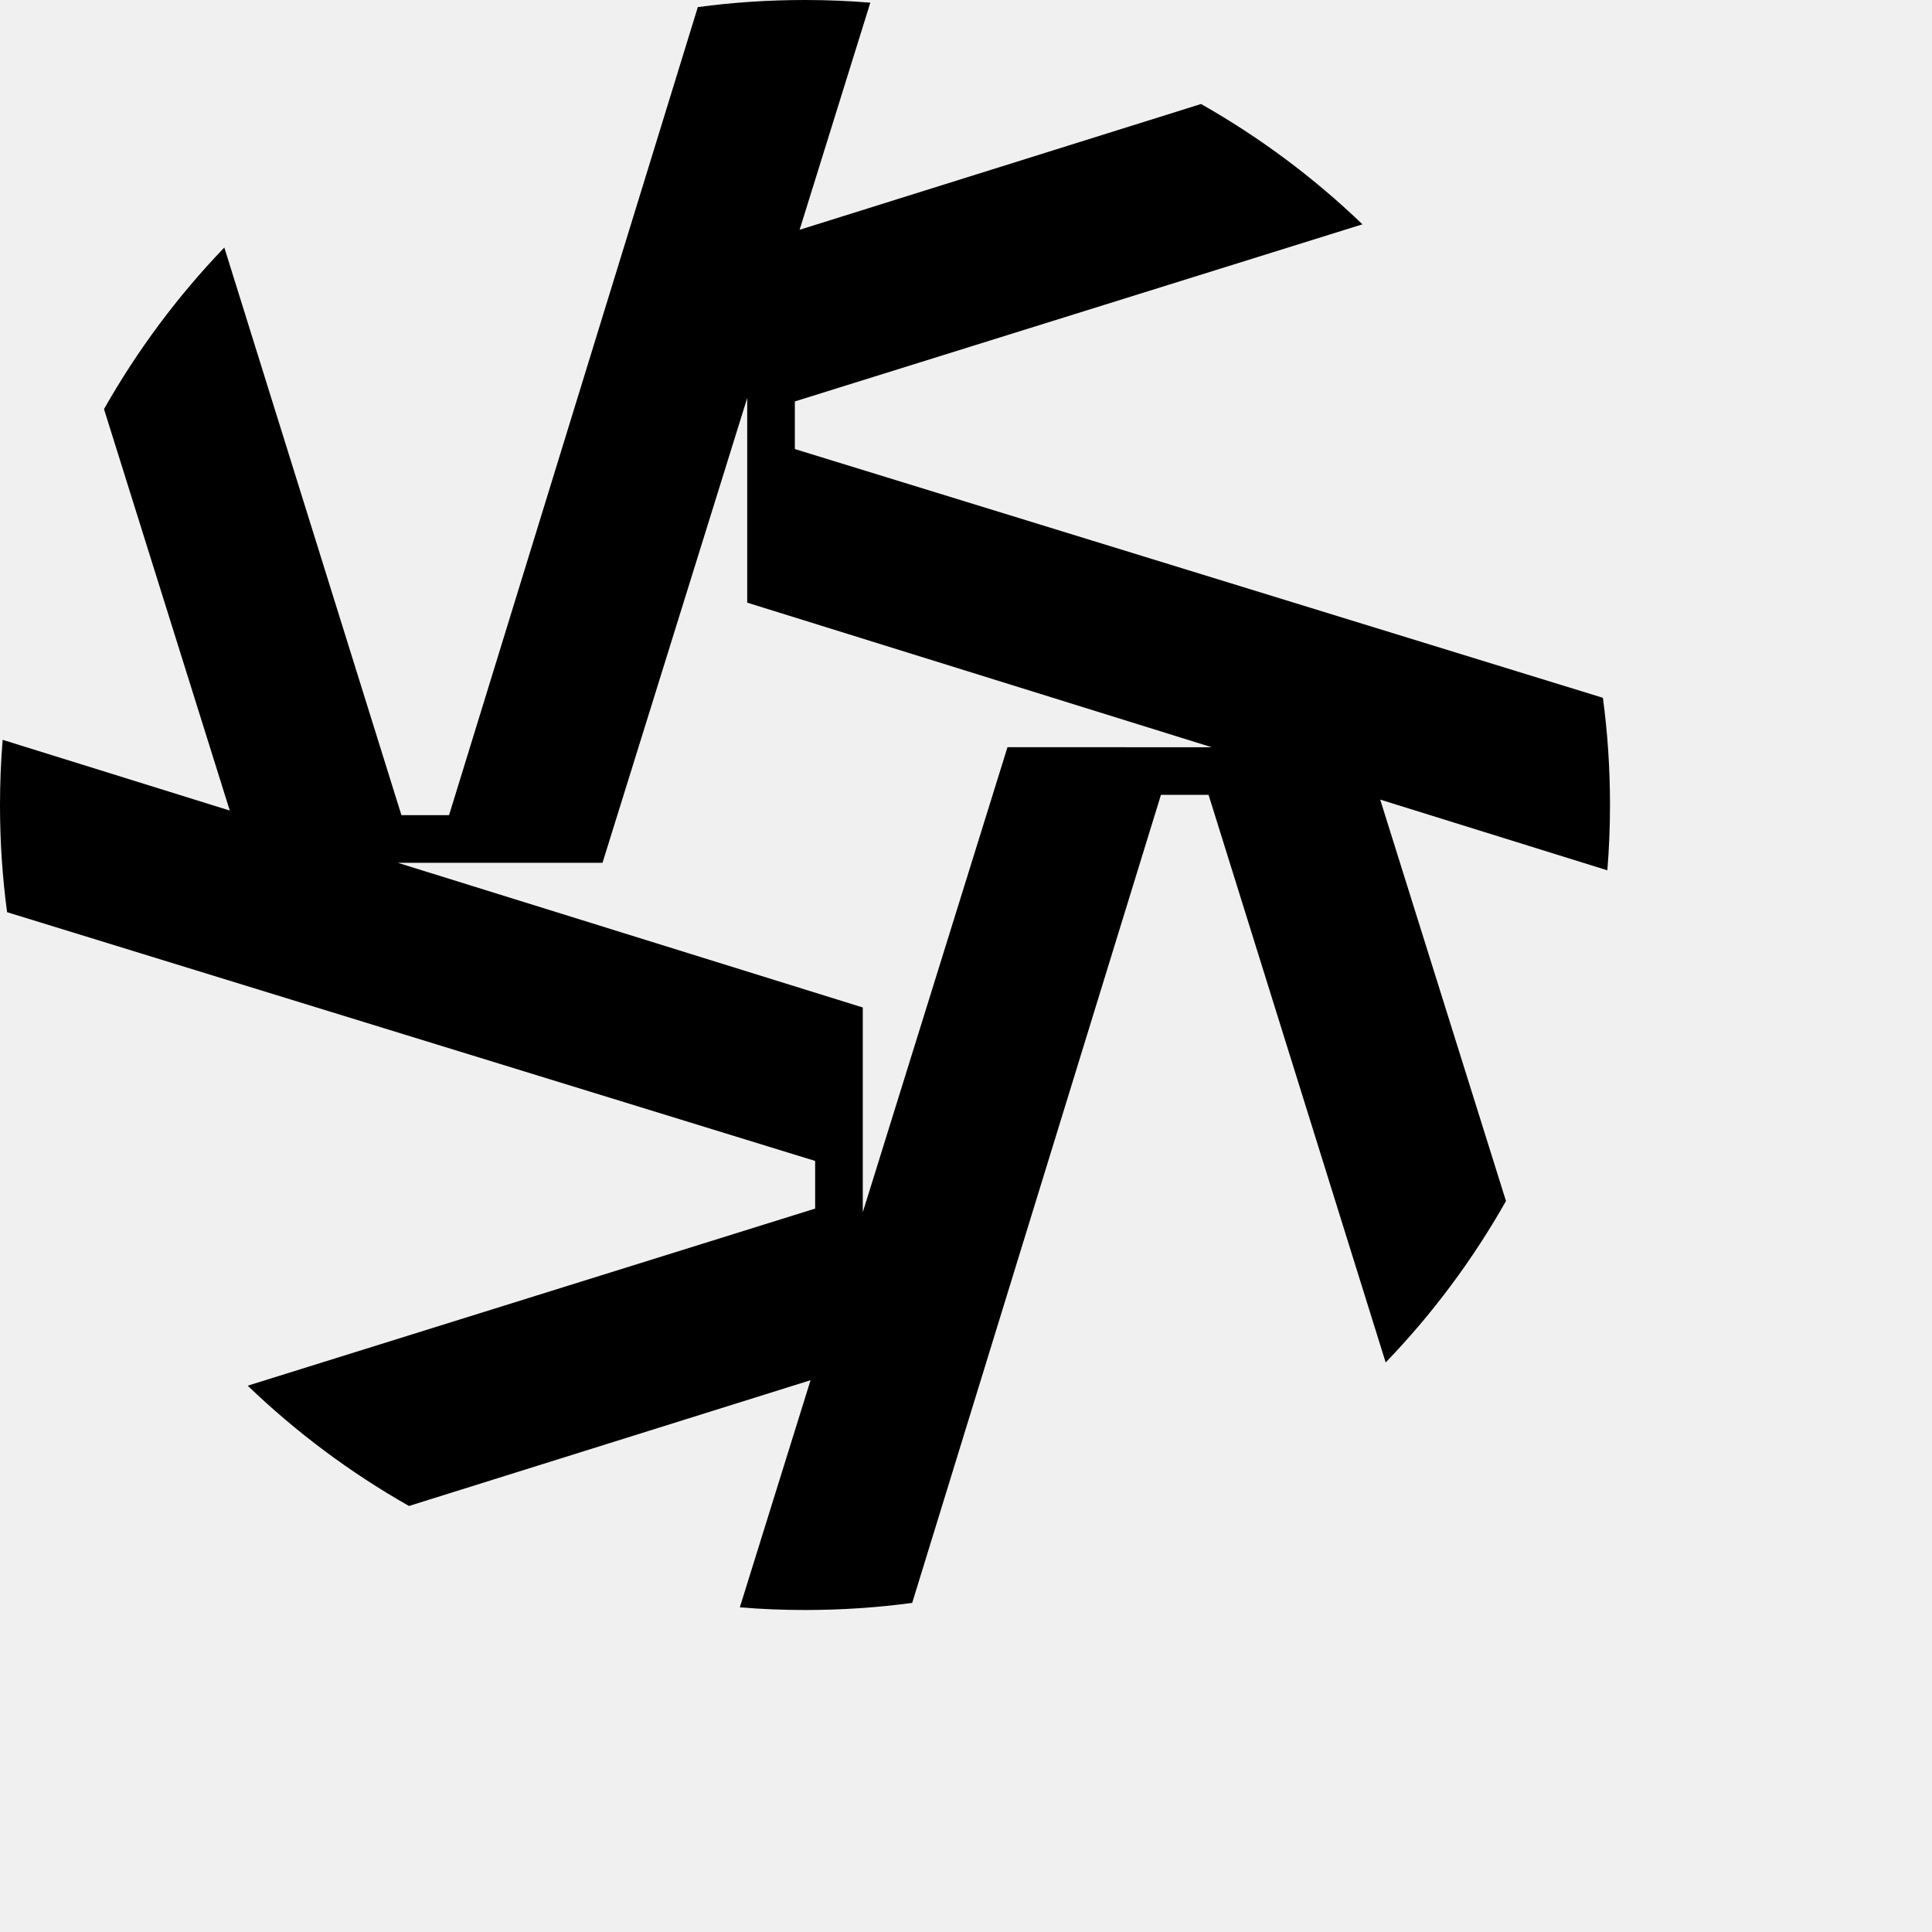
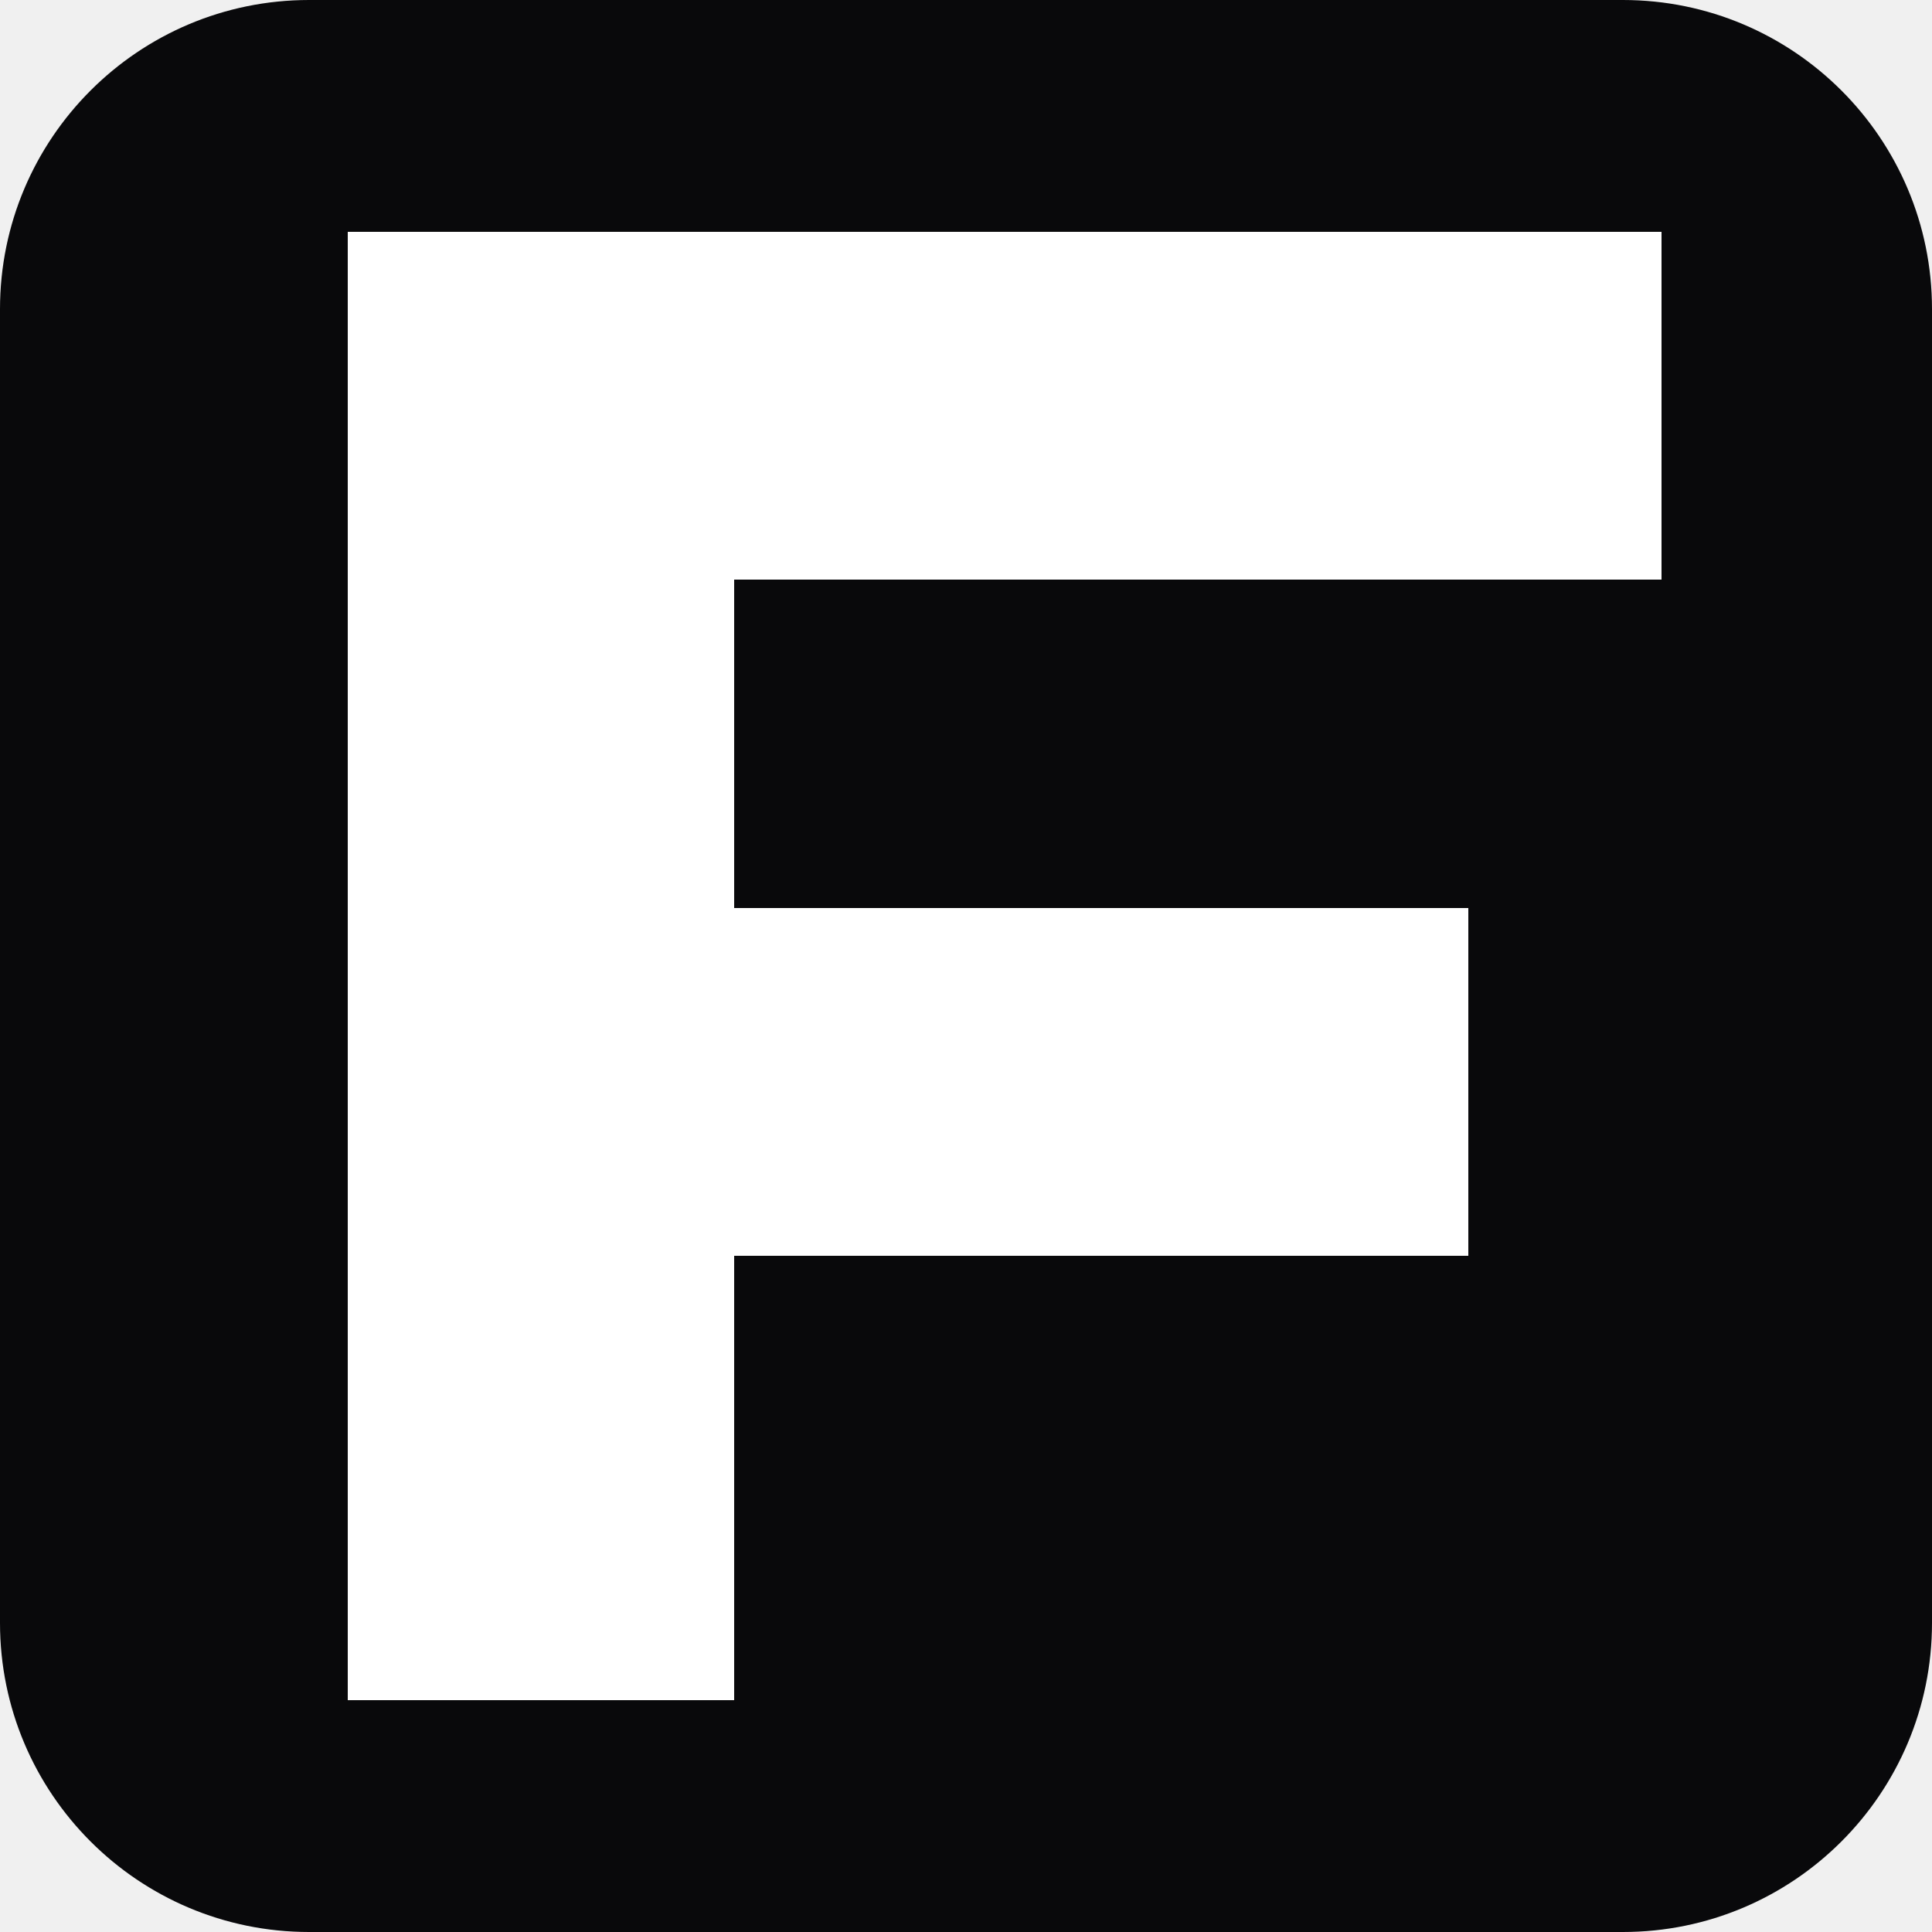
- <svg xmlns="http://www.w3.org/2000/svg" viewBox="0 0 120 120" fill="none">
-   <path fill="#000" d="M100 50.005c0-2.261-.147-4.485-.441-6.663L49.37 27.892v-2.959l35.254-11A50 50 0 0 0 74.598 6.46l-24.933 7.812L54.057.165A50 50 0 0 0 50.006 0c-2.261 0-4.485.147-6.663.441L27.892 50.63h-2.959l-11-35.255A50 50 0 0 0 6.46 25.411l7.812 24.934L.165 45.952A50 50 0 0 0 0 50.005c0 2.251.147 4.475.441 6.653l50.189 15.45v2.959l-35.245 11a50.2 50.2 0 0 0 10.017 7.472l24.943-7.812-4.393 14.108c1.332.11 2.692.165 4.053.165 2.251 0 4.475-.147 6.653-.441l15.45-50.188h2.959l11 35.254a49.7 49.7 0 0 0 7.472-10.027l-7.812-24.933 14.108 4.392q.165-2.012.165-4.052M62.577 46.41l-8.988 28.885V62.577l-28.885-8.988h12.719l8.988-28.867v12.71l28.849 8.98z" />
-   <style>
-     path {
-       fill: #000;
-     }
-     @media (prefers-color-scheme: dark) {
-       path {
-         fill: #fff;
-       }
-     }
-   </style>
+ <svg xmlns="http://www.w3.org/2000/svg" viewBox="0 0 100 100">
+   <rect width="100" height="100" rx="16" fill="#09090b" />
+   <path fill="#fff" d="M18 12h68v18H38v17h38v18H38v23H18z" />
</svg>
